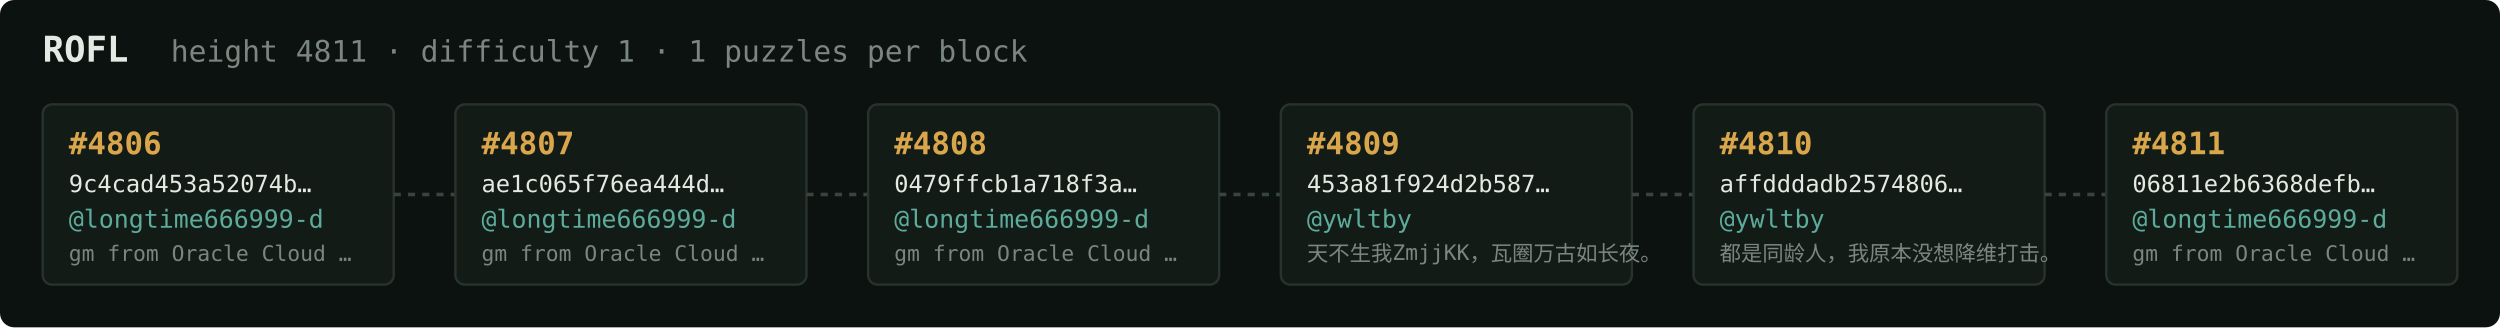
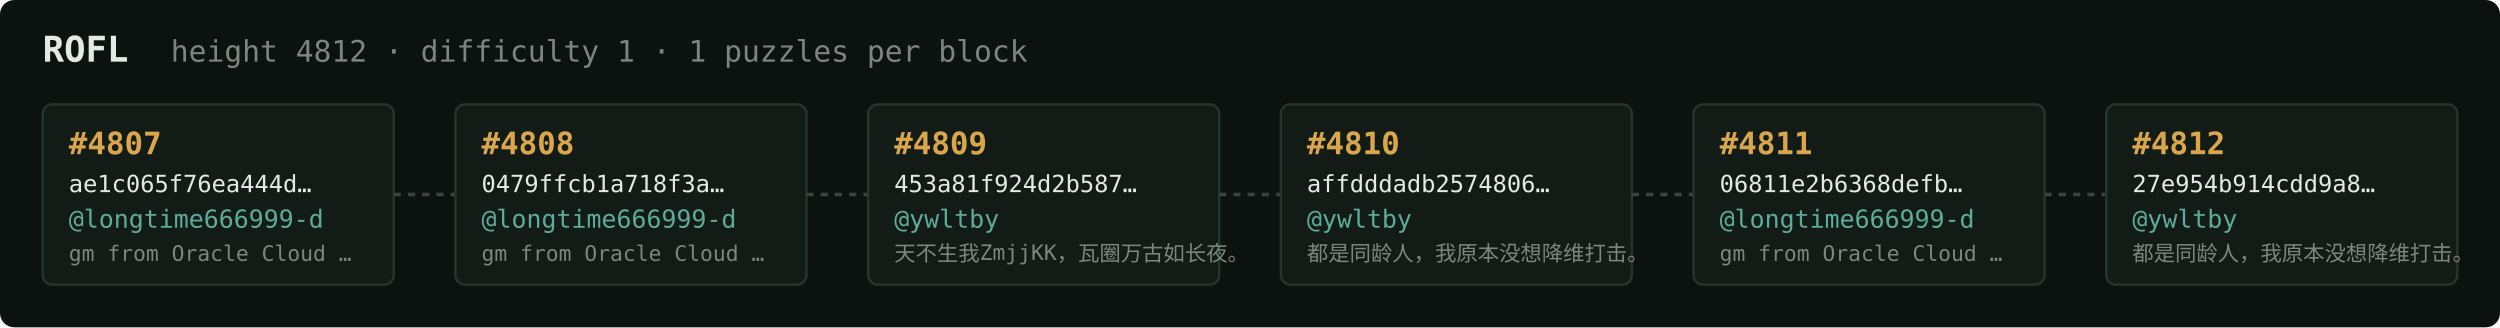
<svg xmlns="http://www.w3.org/2000/svg" width="1054" height="138" viewBox="0 0 1054 138" font-family="ui-monospace,SFMono-Regular,Menlo,monospace">
  <rect fill="#0c1210" width="1054" height="138" rx="6" />
  <text x="18" y="26" fill="#e5e9e3" font-size="15" font-weight="700">ROFL</text>
-   <text x="72" y="26" fill="#7a867f" font-size="12.5">height 4811 · difficulty 1 · 1 puzzles per block</text>
+   <text x="72" y="26" fill="#7a867f" font-size="12.5">height 4812 · difficulty 1 · 1 puzzles per block</text>
  <rect x="18" y="44" width="148" height="76" rx="4" fill="#131b17" stroke="#28332e" stroke-width="1" />
-   <text x="29" y="65" fill="#d9a64c" font-size="13" font-weight="700">#4806</text>
-   <text x="29" y="81" fill="#e5e9e3" font-size="10">9c4cad453a52074b…</text>
+   <text x="29" y="65" fill="#d9a64c" font-size="13" font-weight="700">#4807</text>
+   <text x="29" y="81" fill="#e5e9e3" font-size="10">ae1c065f76ea444d…</text>
  <text x="29" y="96" fill="#5cab9b" font-size="10.5">@longtime666999-d</text>
  <text x="29" y="110" fill="#7a867f" font-size="9">gm from Oracle Cloud …</text>
  <line x1="166" y1="82.0" x2="192" y2="82.0" stroke="#38443e" stroke-width="1.5" stroke-dasharray="3 3" />
  <rect x="192" y="44" width="148" height="76" rx="4" fill="#131b17" stroke="#28332e" stroke-width="1" />
-   <text x="203" y="65" fill="#d9a64c" font-size="13" font-weight="700">#4807</text>
-   <text x="203" y="81" fill="#e5e9e3" font-size="10">ae1c065f76ea444d…</text>
+   <text x="203" y="65" fill="#d9a64c" font-size="13" font-weight="700">#4808</text>
+   <text x="203" y="81" fill="#e5e9e3" font-size="10">0479ffcb1a718f3a…</text>
  <text x="203" y="96" fill="#5cab9b" font-size="10.5">@longtime666999-d</text>
  <text x="203" y="110" fill="#7a867f" font-size="9">gm from Oracle Cloud …</text>
  <line x1="340" y1="82.0" x2="366" y2="82.0" stroke="#38443e" stroke-width="1.5" stroke-dasharray="3 3" />
  <rect x="366" y="44" width="148" height="76" rx="4" fill="#131b17" stroke="#28332e" stroke-width="1" />
-   <text x="377" y="65" fill="#d9a64c" font-size="13" font-weight="700">#4808</text>
-   <text x="377" y="81" fill="#e5e9e3" font-size="10">0479ffcb1a718f3a…</text>
-   <text x="377" y="96" fill="#5cab9b" font-size="10.5">@longtime666999-d</text>
-   <text x="377" y="110" fill="#7a867f" font-size="9">gm from Oracle Cloud …</text>
+   <text x="377" y="65" fill="#d9a64c" font-size="13" font-weight="700">#4809</text>
+   <text x="377" y="81" fill="#e5e9e3" font-size="10">453a81f924d2b587…</text>
+   <text x="377" y="96" fill="#5cab9b" font-size="10.5">@ywltby</text>
+   <text x="377" y="110" fill="#7a867f" font-size="9">天不生我ZmjjKK，瓦圈万古如长夜。</text>
  <line x1="514" y1="82.0" x2="540" y2="82.0" stroke="#38443e" stroke-width="1.5" stroke-dasharray="3 3" />
  <rect x="540" y="44" width="148" height="76" rx="4" fill="#131b17" stroke="#28332e" stroke-width="1" />
-   <text x="551" y="65" fill="#d9a64c" font-size="13" font-weight="700">#4809</text>
-   <text x="551" y="81" fill="#e5e9e3" font-size="10">453a81f924d2b587…</text>
+   <text x="551" y="65" fill="#d9a64c" font-size="13" font-weight="700">#4810</text>
+   <text x="551" y="81" fill="#e5e9e3" font-size="10">affdddadb2574806…</text>
  <text x="551" y="96" fill="#5cab9b" font-size="10.5">@ywltby</text>
-   <text x="551" y="110" fill="#7a867f" font-size="9">天不生我ZmjjKK，瓦圈万古如长夜。</text>
+   <text x="551" y="110" fill="#7a867f" font-size="9">都是同龄人，我原本没想降维打击。</text>
  <line x1="688" y1="82.0" x2="714" y2="82.0" stroke="#38443e" stroke-width="1.5" stroke-dasharray="3 3" />
  <rect x="714" y="44" width="148" height="76" rx="4" fill="#131b17" stroke="#28332e" stroke-width="1" />
-   <text x="725" y="65" fill="#d9a64c" font-size="13" font-weight="700">#4810</text>
-   <text x="725" y="81" fill="#e5e9e3" font-size="10">affdddadb2574806…</text>
-   <text x="725" y="96" fill="#5cab9b" font-size="10.5">@ywltby</text>
-   <text x="725" y="110" fill="#7a867f" font-size="9">都是同龄人，我原本没想降维打击。</text>
+   <text x="725" y="65" fill="#d9a64c" font-size="13" font-weight="700">#4811</text>
+   <text x="725" y="81" fill="#e5e9e3" font-size="10">06811e2b6368defb…</text>
+   <text x="725" y="96" fill="#5cab9b" font-size="10.5">@longtime666999-d</text>
+   <text x="725" y="110" fill="#7a867f" font-size="9">gm from Oracle Cloud …</text>
  <line x1="862" y1="82.0" x2="888" y2="82.0" stroke="#38443e" stroke-width="1.5" stroke-dasharray="3 3" />
  <rect x="888" y="44" width="148" height="76" rx="4" fill="#131b17" stroke="#28332e" stroke-width="1" />
-   <text x="899" y="65" fill="#d9a64c" font-size="13" font-weight="700">#4811</text>
-   <text x="899" y="81" fill="#e5e9e3" font-size="10">06811e2b6368defb…</text>
-   <text x="899" y="96" fill="#5cab9b" font-size="10.5">@longtime666999-d</text>
-   <text x="899" y="110" fill="#7a867f" font-size="9">gm from Oracle Cloud …</text>
+   <text x="899" y="65" fill="#d9a64c" font-size="13" font-weight="700">#4812</text>
+   <text x="899" y="81" fill="#e5e9e3" font-size="10">27e954b914cdd9a8…</text>
+   <text x="899" y="96" fill="#5cab9b" font-size="10.5">@ywltby</text>
+   <text x="899" y="110" fill="#7a867f" font-size="9">都是同龄人，我原本没想降维打击。</text>
</svg>
